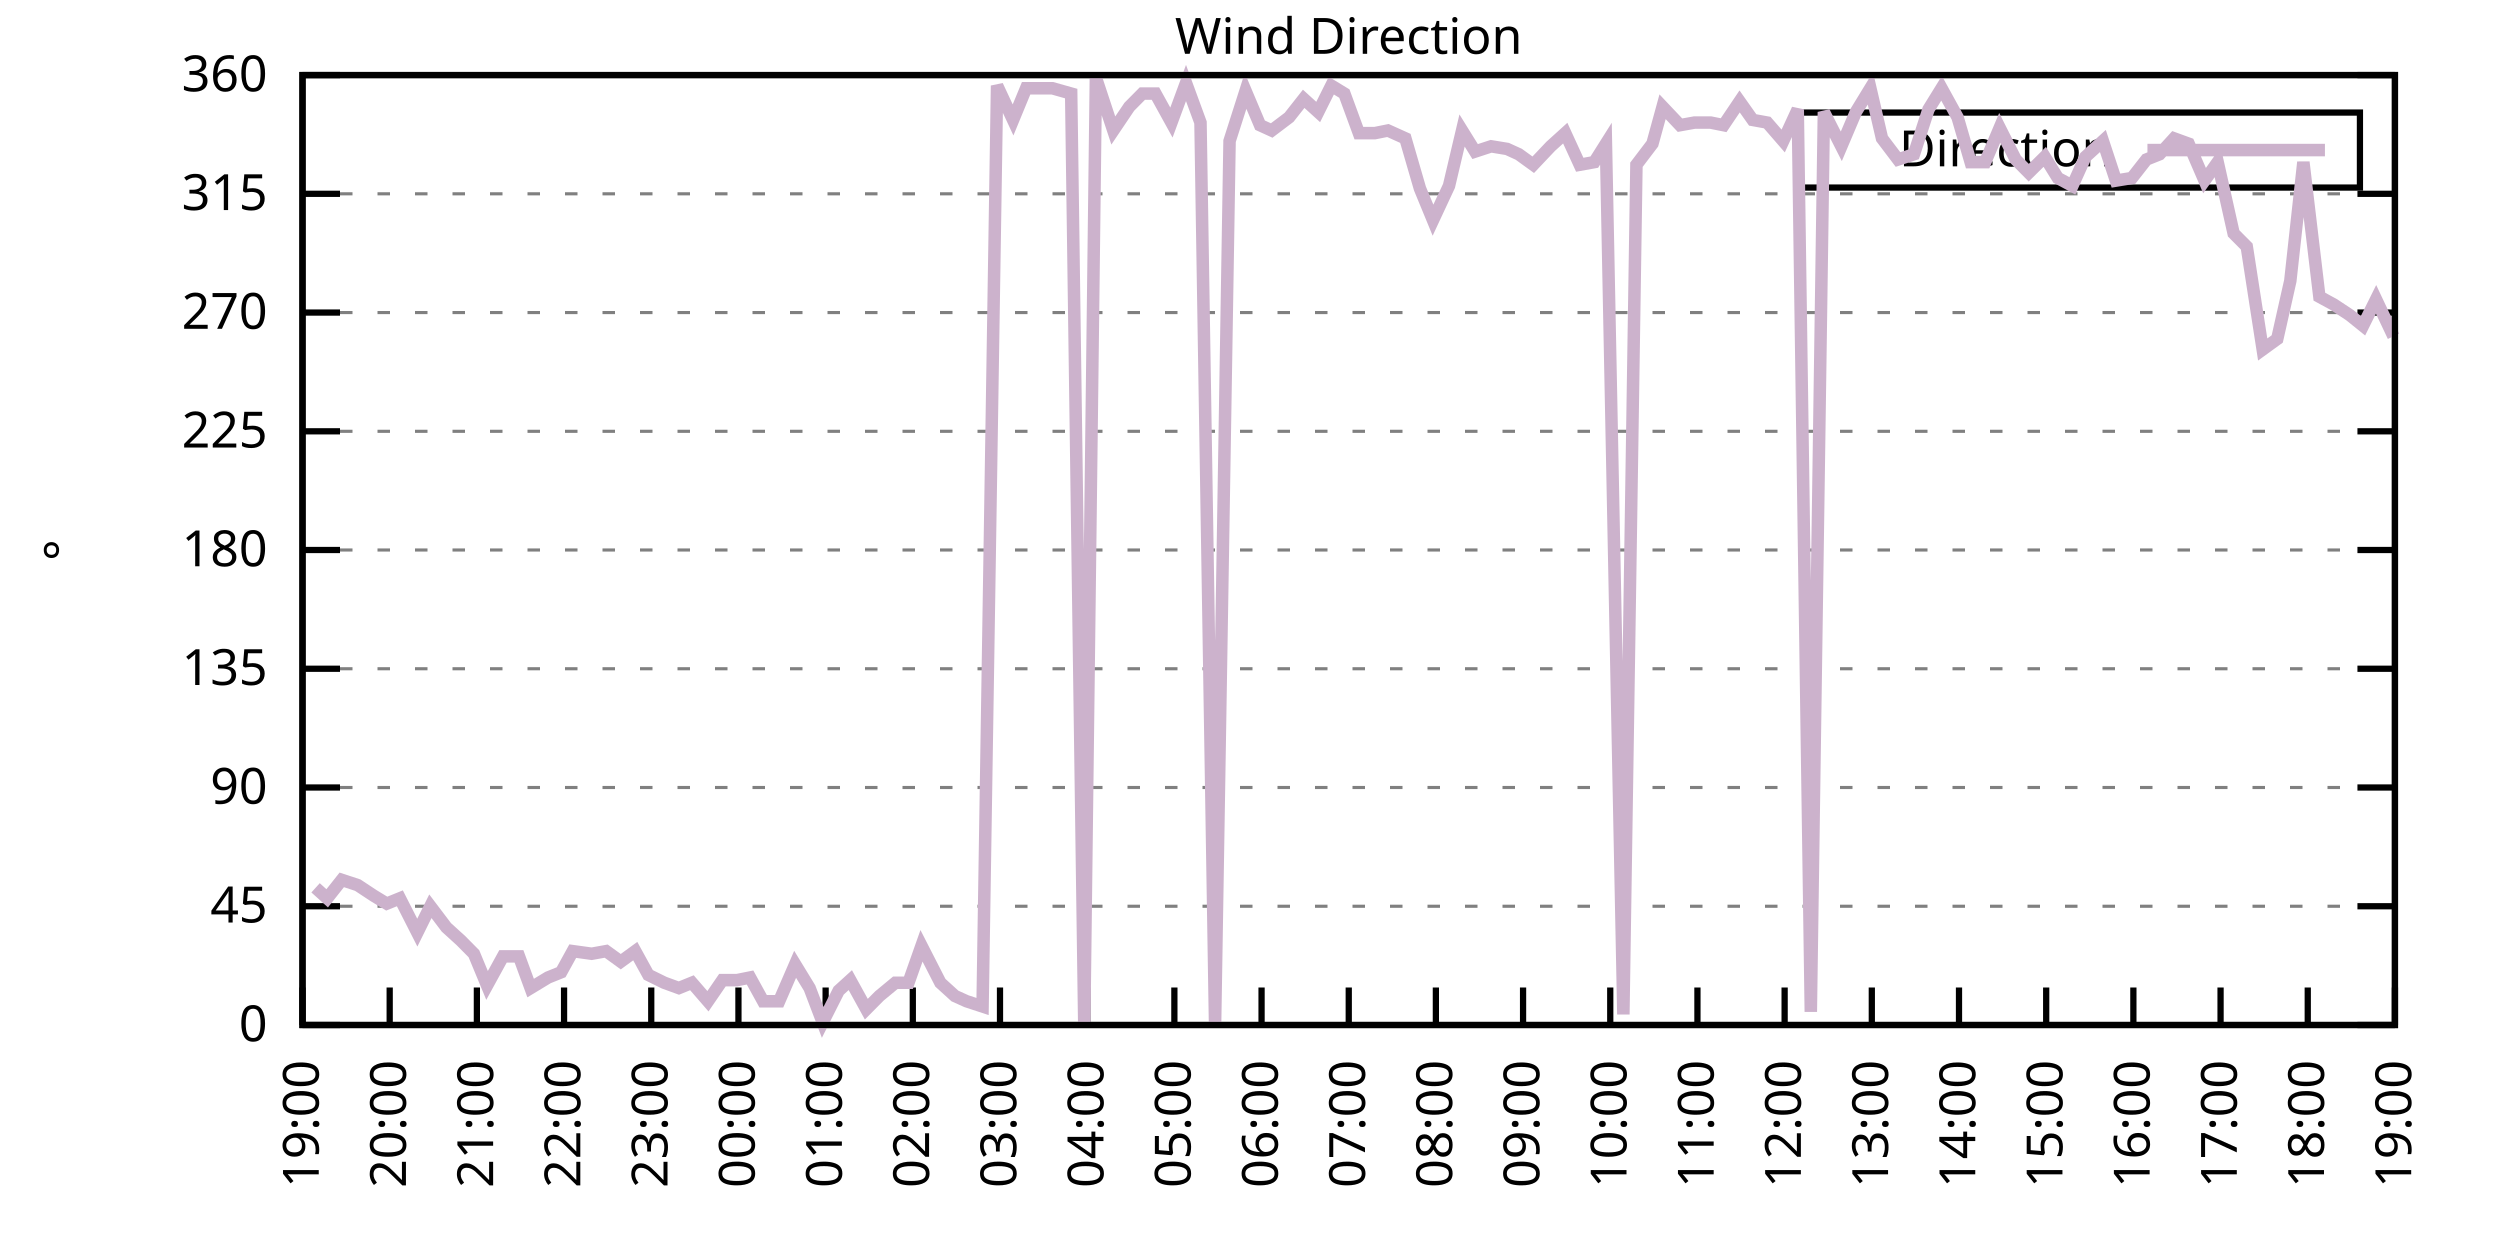
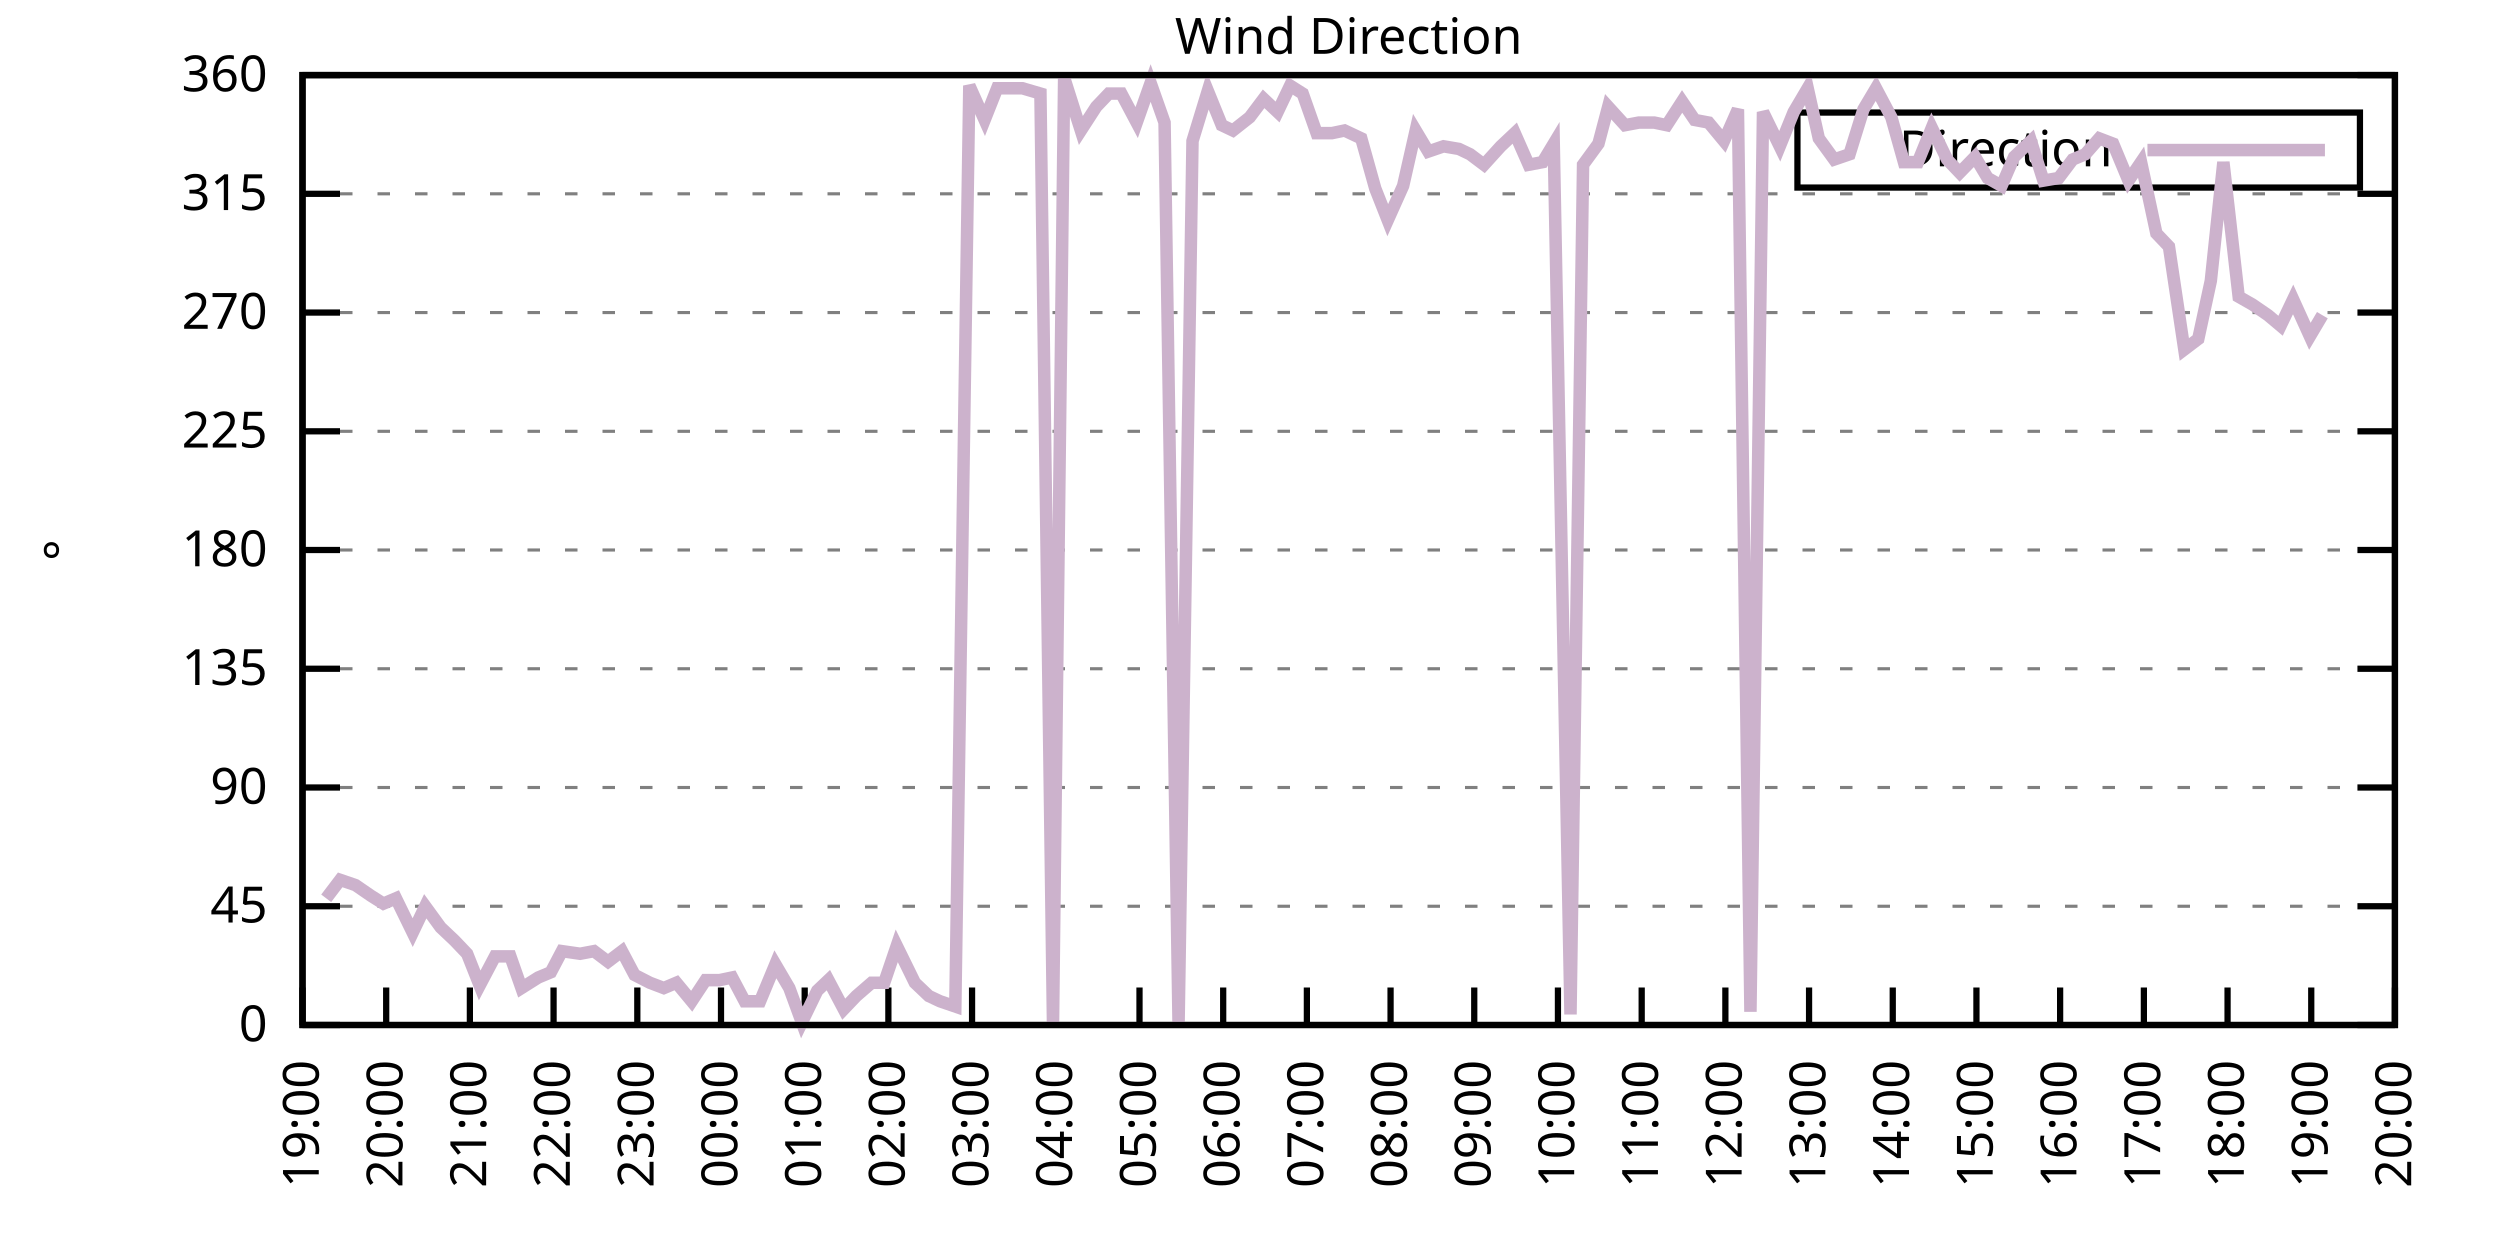
<svg xmlns="http://www.w3.org/2000/svg" xmlns:xlink="http://www.w3.org/1999/xlink" width="400" height="200" viewBox="0 0 400 200">
  <g id="gnuplot_canvas">
    <rect x="0" y="0" width="400" height="200" fill="none" />
    <defs>
      <circle id="gpDot" r="0.5" stroke-width="0.5" stroke="currentColor" />
      <path id="gpPt0" stroke-width="0.333" stroke="currentColor" d="M-1,0 h2 M0,-1 v2" />
      <path id="gpPt1" stroke-width="0.333" stroke="currentColor" d="M-1,-1 L1,1 M1,-1 L-1,1" />
      <path id="gpPt2" stroke-width="0.333" stroke="currentColor" d="M-1,0 L1,0 M0,-1 L0,1 M-1,-1 L1,1 M-1,1 L1,-1" />
      <rect id="gpPt3" stroke-width="0.333" stroke="currentColor" x="-1" y="-1" width="2" height="2" />
      <rect id="gpPt4" stroke-width="0.333" stroke="currentColor" fill="currentColor" x="-1" y="-1" width="2" height="2" />
      <circle id="gpPt5" stroke-width="0.333" stroke="currentColor" cx="0" cy="0" r="1" />
      <use xlink:href="#gpPt5" id="gpPt6" fill="currentColor" stroke="none" />
      <path id="gpPt7" stroke-width="0.333" stroke="currentColor" d="M0,-1.33 L-1.33,0.67 L1.33,0.67 z" />
      <use xlink:href="#gpPt7" id="gpPt8" fill="currentColor" stroke="none" />
      <use xlink:href="#gpPt7" id="gpPt9" stroke="currentColor" transform="rotate(180)" />
      <use xlink:href="#gpPt9" id="gpPt10" fill="currentColor" stroke="none" />
      <use xlink:href="#gpPt3" id="gpPt11" stroke="currentColor" transform="rotate(45)" />
      <use xlink:href="#gpPt11" id="gpPt12" fill="currentColor" stroke="none" />
      <path id="gpPt13" stroke-width="0.333" stroke="currentColor" d="M0,1.330 L1.265,0.411 L0.782,-1.067 L-0.782,-1.076 L-1.265,0.411 z" />
      <use xlink:href="#gpPt13" id="gpPt14" fill="currentColor" stroke="none" />
      <filter id="textbox" filterUnits="objectBoundingBox" x="0" y="0" height="1" width="1">
        <feFlood flood-color="white" flood-opacity="1" result="bgnd" />
        <feComposite in="SourceGraphic" in2="bgnd" operator="atop" />
      </filter>
      <filter id="greybox" filterUnits="objectBoundingBox" x="0" y="0" height="1" width="1">
        <feFlood flood-color="lightgrey" flood-opacity="1" result="grey" />
        <feComposite in="SourceGraphic" in2="grey" operator="atop" />
      </filter>
    </defs>
    <g fill="none" color="white" stroke="currentColor" stroke-width="1.00" stroke-linecap="butt" stroke-linejoin="miter">
</g>
    <g fill="none" color="black" stroke="currentColor" stroke-width="1.00" stroke-linecap="butt" stroke-linejoin="miter">
      <g stroke="none" shape-rendering="crispEdges">
        <polygon fill="rgb(255, 255, 255)" points="48.40,164.00 383.18,164.00 383.18,12.02 48.40,12.02 " />
      </g>
    </g>
    <g fill="none" color="black" stroke="currentColor" stroke-width="1.00" stroke-linecap="butt" stroke-linejoin="miter">
</g>
    <g fill="none" color="black" stroke="black" stroke-width="0.50" stroke-linecap="butt" stroke-linejoin="miter">
</g>
    <g fill="none" color="gray" stroke="currentColor" stroke-width="0.50" stroke-linecap="butt" stroke-linejoin="miter">
      <path stroke="gray" stroke-dasharray="2,4" class="gridline" d="M48.40,164.00 L383.19,164.00  " />
    </g>
    <g fill="none" color="gray" stroke="gray" stroke-width="1.00" stroke-linecap="butt" stroke-linejoin="miter">
</g>
    <g fill="none" color="black" stroke="currentColor" stroke-width="1.00" stroke-linecap="butt" stroke-linejoin="miter">
      <path stroke="black" d="M48.40,164.00 L54.40,164.00 M383.19,164.00 L377.19,164.00  " />
      <g transform="translate(42.80,166.60)" stroke="none" fill="black" font-family="Sans" font-size="8.00" text-anchor="end">
        <text>
          <tspan font-family="Sans"> 0</tspan>
        </text>
      </g>
    </g>
    <g fill="none" color="black" stroke="currentColor" stroke-width="1.00" stroke-linecap="butt" stroke-linejoin="miter">
</g>
    <g fill="none" color="black" stroke="black" stroke-width="0.50" stroke-linecap="butt" stroke-linejoin="miter">
</g>
    <g fill="none" color="gray" stroke="currentColor" stroke-width="0.50" stroke-linecap="butt" stroke-linejoin="miter">
      <path stroke="gray" stroke-dasharray="2,4" class="gridline" d="M48.40,145.00 L383.19,145.00  " />
    </g>
    <g fill="none" color="gray" stroke="gray" stroke-width="1.00" stroke-linecap="butt" stroke-linejoin="miter">
</g>
    <g fill="none" color="black" stroke="currentColor" stroke-width="1.00" stroke-linecap="butt" stroke-linejoin="miter">
      <path stroke="black" d="M48.40,145.00 L54.40,145.00 M383.19,145.00 L377.19,145.00  " />
      <g transform="translate(42.80,147.60)" stroke="none" fill="black" font-family="Sans" font-size="8.00" text-anchor="end">
        <text>
          <tspan font-family="Sans"> 45</tspan>
        </text>
      </g>
    </g>
    <g fill="none" color="black" stroke="currentColor" stroke-width="1.00" stroke-linecap="butt" stroke-linejoin="miter">
</g>
    <g fill="none" color="black" stroke="black" stroke-width="0.50" stroke-linecap="butt" stroke-linejoin="miter">
</g>
    <g fill="none" color="gray" stroke="currentColor" stroke-width="0.50" stroke-linecap="butt" stroke-linejoin="miter">
      <path stroke="gray" stroke-dasharray="2,4" class="gridline" d="M48.40,126.00 L383.19,126.00  " />
    </g>
    <g fill="none" color="gray" stroke="gray" stroke-width="1.00" stroke-linecap="butt" stroke-linejoin="miter">
</g>
    <g fill="none" color="black" stroke="currentColor" stroke-width="1.00" stroke-linecap="butt" stroke-linejoin="miter">
      <path stroke="black" d="M48.40,126.00 L54.40,126.00 M383.19,126.00 L377.19,126.00  " />
      <g transform="translate(42.80,128.60)" stroke="none" fill="black" font-family="Sans" font-size="8.00" text-anchor="end">
        <text>
          <tspan font-family="Sans"> 90</tspan>
        </text>
      </g>
    </g>
    <g fill="none" color="black" stroke="currentColor" stroke-width="1.00" stroke-linecap="butt" stroke-linejoin="miter">
</g>
    <g fill="none" color="black" stroke="black" stroke-width="0.50" stroke-linecap="butt" stroke-linejoin="miter">
</g>
    <g fill="none" color="gray" stroke="currentColor" stroke-width="0.50" stroke-linecap="butt" stroke-linejoin="miter">
      <path stroke="gray" stroke-dasharray="2,4" class="gridline" d="M48.40,107.00 L383.19,107.00  " />
    </g>
    <g fill="none" color="gray" stroke="gray" stroke-width="1.00" stroke-linecap="butt" stroke-linejoin="miter">
</g>
    <g fill="none" color="black" stroke="currentColor" stroke-width="1.00" stroke-linecap="butt" stroke-linejoin="miter">
      <path stroke="black" d="M48.40,107.00 L54.40,107.00 M383.19,107.00 L377.19,107.00  " />
      <g transform="translate(42.80,109.60)" stroke="none" fill="black" font-family="Sans" font-size="8.00" text-anchor="end">
        <text>
          <tspan font-family="Sans"> 135</tspan>
        </text>
      </g>
    </g>
    <g fill="none" color="black" stroke="currentColor" stroke-width="1.00" stroke-linecap="butt" stroke-linejoin="miter">
</g>
    <g fill="none" color="black" stroke="black" stroke-width="0.50" stroke-linecap="butt" stroke-linejoin="miter">
</g>
    <g fill="none" color="gray" stroke="currentColor" stroke-width="0.50" stroke-linecap="butt" stroke-linejoin="miter">
      <path stroke="gray" stroke-dasharray="2,4" class="gridline" d="M48.40,88.00 L383.19,88.00  " />
    </g>
    <g fill="none" color="gray" stroke="gray" stroke-width="1.00" stroke-linecap="butt" stroke-linejoin="miter">
</g>
    <g fill="none" color="black" stroke="currentColor" stroke-width="1.00" stroke-linecap="butt" stroke-linejoin="miter">
      <path stroke="black" d="M48.40,88.00 L54.40,88.00 M383.19,88.00 L377.19,88.00  " />
      <g transform="translate(42.80,90.60)" stroke="none" fill="black" font-family="Sans" font-size="8.00" text-anchor="end">
        <text>
          <tspan font-family="Sans"> 180</tspan>
        </text>
      </g>
    </g>
    <g fill="none" color="black" stroke="currentColor" stroke-width="1.00" stroke-linecap="butt" stroke-linejoin="miter">
</g>
    <g fill="none" color="black" stroke="black" stroke-width="0.50" stroke-linecap="butt" stroke-linejoin="miter">
</g>
    <g fill="none" color="gray" stroke="currentColor" stroke-width="0.50" stroke-linecap="butt" stroke-linejoin="miter">
      <path stroke="gray" stroke-dasharray="2,4" class="gridline" d="M48.40,69.01 L383.19,69.01  " />
    </g>
    <g fill="none" color="gray" stroke="gray" stroke-width="1.00" stroke-linecap="butt" stroke-linejoin="miter">
</g>
    <g fill="none" color="black" stroke="currentColor" stroke-width="1.00" stroke-linecap="butt" stroke-linejoin="miter">
      <path stroke="black" d="M48.40,69.01 L54.40,69.01 M383.19,69.01 L377.19,69.01  " />
      <g transform="translate(42.80,71.61)" stroke="none" fill="black" font-family="Sans" font-size="8.00" text-anchor="end">
        <text>
          <tspan font-family="Sans"> 225</tspan>
        </text>
      </g>
    </g>
    <g fill="none" color="black" stroke="currentColor" stroke-width="1.00" stroke-linecap="butt" stroke-linejoin="miter">
</g>
    <g fill="none" color="black" stroke="black" stroke-width="0.50" stroke-linecap="butt" stroke-linejoin="miter">
</g>
    <g fill="none" color="gray" stroke="currentColor" stroke-width="0.50" stroke-linecap="butt" stroke-linejoin="miter">
      <path stroke="gray" stroke-dasharray="2,4" class="gridline" d="M48.40,50.01 L383.19,50.01  " />
    </g>
    <g fill="none" color="gray" stroke="gray" stroke-width="1.00" stroke-linecap="butt" stroke-linejoin="miter">
</g>
    <g fill="none" color="black" stroke="currentColor" stroke-width="1.00" stroke-linecap="butt" stroke-linejoin="miter">
      <path stroke="black" d="M48.40,50.01 L54.40,50.01 M383.19,50.01 L377.19,50.01  " />
      <g transform="translate(42.80,52.61)" stroke="none" fill="black" font-family="Sans" font-size="8.00" text-anchor="end">
        <text>
          <tspan font-family="Sans"> 270</tspan>
        </text>
      </g>
    </g>
    <g fill="none" color="black" stroke="currentColor" stroke-width="1.00" stroke-linecap="butt" stroke-linejoin="miter">
</g>
    <g fill="none" color="black" stroke="black" stroke-width="0.50" stroke-linecap="butt" stroke-linejoin="miter">
</g>
    <g fill="none" color="gray" stroke="currentColor" stroke-width="0.50" stroke-linecap="butt" stroke-linejoin="miter">
      <path stroke="gray" stroke-dasharray="2,4" class="gridline" d="M48.40,31.01 L383.19,31.01  " />
    </g>
    <g fill="none" color="gray" stroke="gray" stroke-width="1.00" stroke-linecap="butt" stroke-linejoin="miter">
</g>
    <g fill="none" color="black" stroke="currentColor" stroke-width="1.00" stroke-linecap="butt" stroke-linejoin="miter">
      <path stroke="black" d="M48.40,31.01 L54.40,31.01 M383.19,31.01 L377.19,31.01  " />
      <g transform="translate(42.80,33.61)" stroke="none" fill="black" font-family="Sans" font-size="8.00" text-anchor="end">
        <text>
          <tspan font-family="Sans"> 315</tspan>
        </text>
      </g>
    </g>
    <g fill="none" color="black" stroke="currentColor" stroke-width="1.00" stroke-linecap="butt" stroke-linejoin="miter">
</g>
    <g fill="none" color="black" stroke="black" stroke-width="0.50" stroke-linecap="butt" stroke-linejoin="miter">
</g>
    <g fill="none" color="gray" stroke="currentColor" stroke-width="0.50" stroke-linecap="butt" stroke-linejoin="miter">
      <path stroke="gray" stroke-dasharray="2,4" class="gridline" d="M48.40,12.01 L383.19,12.01  " />
    </g>
    <g fill="none" color="gray" stroke="gray" stroke-width="1.00" stroke-linecap="butt" stroke-linejoin="miter">
</g>
    <g fill="none" color="black" stroke="currentColor" stroke-width="1.00" stroke-linecap="butt" stroke-linejoin="miter">
      <path stroke="black" d="M48.40,12.01 L54.40,12.01 M383.19,12.01 L377.19,12.01  " />
      <g transform="translate(42.80,14.61)" stroke="none" fill="black" font-family="Sans" font-size="8.00" text-anchor="end">
        <text>
          <tspan font-family="Sans"> 360</tspan>
        </text>
      </g>
    </g>
    <g fill="none" color="black" stroke="currentColor" stroke-width="1.00" stroke-linecap="butt" stroke-linejoin="miter">
      <path stroke="black" d="M48.40,164.00 L48.40,158.00  " />
      <g transform="translate(51.00,169.60) rotate(270.00)" stroke="none" fill="black" font-family="Sans" font-size="8.00" text-anchor="end">
        <text>
          <tspan font-family="Sans">19:00</tspan>
        </text>
      </g>
    </g>
    <g fill="none" color="black" stroke="currentColor" stroke-width="1.00" stroke-linecap="butt" stroke-linejoin="miter">
-       <path stroke="black" d="M62.35,164.00 L62.35,158.00  " />
-       <g transform="translate(64.95,169.60) rotate(270.00)" stroke="none" fill="black" font-family="Sans" font-size="8.00" text-anchor="end">
+       <path stroke="black" d="M61.79,164.00 L61.79,158.00  " />
+       <g transform="translate(64.39,169.60) rotate(270.00)" stroke="none" fill="black" font-family="Sans" font-size="8.00" text-anchor="end">
        <text>
          <tspan font-family="Sans">20:00</tspan>
        </text>
      </g>
    </g>
    <g fill="none" color="black" stroke="currentColor" stroke-width="1.00" stroke-linecap="butt" stroke-linejoin="miter">
-       <path stroke="black" d="M76.30,164.00 L76.30,158.00  " />
-       <g transform="translate(78.90,169.60) rotate(270.00)" stroke="none" fill="black" font-family="Sans" font-size="8.00" text-anchor="end">
+       <path stroke="black" d="M75.18,164.00 L75.18,158.00  " />
+       <g transform="translate(77.78,169.60) rotate(270.00)" stroke="none" fill="black" font-family="Sans" font-size="8.00" text-anchor="end">
        <text>
          <tspan font-family="Sans">21:00</tspan>
        </text>
      </g>
    </g>
    <g fill="none" color="black" stroke="currentColor" stroke-width="1.00" stroke-linecap="butt" stroke-linejoin="miter">
-       <path stroke="black" d="M90.25,164.00 L90.25,158.00  " />
-       <g transform="translate(92.85,169.60) rotate(270.00)" stroke="none" fill="black" font-family="Sans" font-size="8.00" text-anchor="end">
+       <path stroke="black" d="M88.57,164.00 L88.57,158.00  " />
+       <g transform="translate(91.17,169.60) rotate(270.00)" stroke="none" fill="black" font-family="Sans" font-size="8.00" text-anchor="end">
        <text>
          <tspan font-family="Sans">22:00</tspan>
        </text>
      </g>
    </g>
    <g fill="none" color="black" stroke="currentColor" stroke-width="1.00" stroke-linecap="butt" stroke-linejoin="miter">
-       <path stroke="black" d="M104.20,164.00 L104.20,158.00  " />
-       <g transform="translate(106.80,169.60) rotate(270.00)" stroke="none" fill="black" font-family="Sans" font-size="8.00" text-anchor="end">
+       <path stroke="black" d="M101.97,164.00 L101.97,158.00  " />
+       <g transform="translate(104.57,169.60) rotate(270.00)" stroke="none" fill="black" font-family="Sans" font-size="8.00" text-anchor="end">
        <text>
          <tspan font-family="Sans">23:00</tspan>
        </text>
      </g>
    </g>
    <g fill="none" color="black" stroke="currentColor" stroke-width="1.00" stroke-linecap="butt" stroke-linejoin="miter">
-       <path stroke="black" d="M118.15,164.00 L118.15,158.00  " />
-       <g transform="translate(120.75,169.60) rotate(270.00)" stroke="none" fill="black" font-family="Sans" font-size="8.00" text-anchor="end">
+       <path stroke="black" d="M115.36,164.00 L115.36,158.00  " />
+       <g transform="translate(117.96,169.60) rotate(270.00)" stroke="none" fill="black" font-family="Sans" font-size="8.00" text-anchor="end">
        <text>
          <tspan font-family="Sans">00:00</tspan>
        </text>
      </g>
    </g>
    <g fill="none" color="black" stroke="currentColor" stroke-width="1.00" stroke-linecap="butt" stroke-linejoin="miter">
-       <path stroke="black" d="M132.10,164.00 L132.10,158.00  " />
-       <g transform="translate(134.70,169.60) rotate(270.00)" stroke="none" fill="black" font-family="Sans" font-size="8.00" text-anchor="end">
+       <path stroke="black" d="M128.75,164.00 L128.75,158.00  " />
+       <g transform="translate(131.35,169.60) rotate(270.00)" stroke="none" fill="black" font-family="Sans" font-size="8.00" text-anchor="end">
        <text>
          <tspan font-family="Sans">01:00</tspan>
        </text>
      </g>
    </g>
    <g fill="none" color="black" stroke="currentColor" stroke-width="1.00" stroke-linecap="butt" stroke-linejoin="miter">
-       <path stroke="black" d="M146.05,164.00 L146.05,158.00  " />
-       <g transform="translate(148.65,169.60) rotate(270.00)" stroke="none" fill="black" font-family="Sans" font-size="8.00" text-anchor="end">
+       <path stroke="black" d="M142.14,164.00 L142.14,158.00  " />
+       <g transform="translate(144.74,169.60) rotate(270.00)" stroke="none" fill="black" font-family="Sans" font-size="8.00" text-anchor="end">
        <text>
          <tspan font-family="Sans">02:00</tspan>
        </text>
      </g>
    </g>
    <g fill="none" color="black" stroke="currentColor" stroke-width="1.00" stroke-linecap="butt" stroke-linejoin="miter">
-       <path stroke="black" d="M160.00,164.00 L160.00,158.00  " />
-       <g transform="translate(162.60,169.60) rotate(270.00)" stroke="none" fill="black" font-family="Sans" font-size="8.00" text-anchor="end">
+       <path stroke="black" d="M155.53,164.00 L155.53,158.00  " />
+       <g transform="translate(158.13,169.60) rotate(270.00)" stroke="none" fill="black" font-family="Sans" font-size="8.00" text-anchor="end">
        <text>
          <tspan font-family="Sans">03:00</tspan>
        </text>
      </g>
    </g>
    <g fill="none" color="black" stroke="currentColor" stroke-width="1.00" stroke-linecap="butt" stroke-linejoin="miter">
-       <path stroke="black" d="M173.95,164.00 L173.95,158.00  " />
-       <g transform="translate(176.55,169.60) rotate(270.00)" stroke="none" fill="black" font-family="Sans" font-size="8.00" text-anchor="end">
+       <path stroke="black" d="M168.92,164.00 L168.92,158.00  " />
+       <g transform="translate(171.52,169.60) rotate(270.00)" stroke="none" fill="black" font-family="Sans" font-size="8.00" text-anchor="end">
        <text>
          <tspan font-family="Sans">04:00</tspan>
        </text>
      </g>
    </g>
    <g fill="none" color="black" stroke="currentColor" stroke-width="1.00" stroke-linecap="butt" stroke-linejoin="miter">
-       <path stroke="black" d="M187.90,164.00 L187.90,158.00  " />
-       <g transform="translate(190.50,169.60) rotate(270.00)" stroke="none" fill="black" font-family="Sans" font-size="8.00" text-anchor="end">
+       <path stroke="black" d="M182.32,164.00 L182.32,158.00  " />
+       <g transform="translate(184.92,169.60) rotate(270.00)" stroke="none" fill="black" font-family="Sans" font-size="8.00" text-anchor="end">
        <text>
          <tspan font-family="Sans">05:00</tspan>
        </text>
      </g>
    </g>
    <g fill="none" color="black" stroke="currentColor" stroke-width="1.00" stroke-linecap="butt" stroke-linejoin="miter">
-       <path stroke="black" d="M201.85,164.00 L201.85,158.00  " />
-       <g transform="translate(204.45,169.60) rotate(270.00)" stroke="none" fill="black" font-family="Sans" font-size="8.00" text-anchor="end">
+       <path stroke="black" d="M195.71,164.00 L195.71,158.00  " />
+       <g transform="translate(198.31,169.60) rotate(270.00)" stroke="none" fill="black" font-family="Sans" font-size="8.00" text-anchor="end">
        <text>
          <tspan font-family="Sans">06:00</tspan>
        </text>
      </g>
    </g>
    <g fill="none" color="black" stroke="currentColor" stroke-width="1.00" stroke-linecap="butt" stroke-linejoin="miter">
-       <path stroke="black" d="M215.80,164.00 L215.80,158.00  " />
-       <g transform="translate(218.40,169.60) rotate(270.00)" stroke="none" fill="black" font-family="Sans" font-size="8.00" text-anchor="end">
+       <path stroke="black" d="M209.10,164.00 L209.10,158.00  " />
+       <g transform="translate(211.70,169.60) rotate(270.00)" stroke="none" fill="black" font-family="Sans" font-size="8.00" text-anchor="end">
        <text>
          <tspan font-family="Sans">07:00</tspan>
        </text>
      </g>
    </g>
    <g fill="none" color="black" stroke="currentColor" stroke-width="1.00" stroke-linecap="butt" stroke-linejoin="miter">
-       <path stroke="black" d="M229.74,164.00 L229.74,158.00  " />
-       <g transform="translate(232.34,169.60) rotate(270.00)" stroke="none" fill="black" font-family="Sans" font-size="8.00" text-anchor="end">
+       <path stroke="black" d="M222.49,164.00 L222.49,158.00  " />
+       <g transform="translate(225.09,169.60) rotate(270.00)" stroke="none" fill="black" font-family="Sans" font-size="8.00" text-anchor="end">
        <text>
          <tspan font-family="Sans">08:00</tspan>
        </text>
      </g>
    </g>
    <g fill="none" color="black" stroke="currentColor" stroke-width="1.00" stroke-linecap="butt" stroke-linejoin="miter">
-       <path stroke="black" d="M243.69,164.00 L243.69,158.00  " />
-       <g transform="translate(246.29,169.60) rotate(270.00)" stroke="none" fill="black" font-family="Sans" font-size="8.00" text-anchor="end">
+       <path stroke="black" d="M235.88,164.00 L235.88,158.00  " />
+       <g transform="translate(238.48,169.60) rotate(270.00)" stroke="none" fill="black" font-family="Sans" font-size="8.00" text-anchor="end">
        <text>
          <tspan font-family="Sans">09:00</tspan>
        </text>
      </g>
    </g>
    <g fill="none" color="black" stroke="currentColor" stroke-width="1.00" stroke-linecap="butt" stroke-linejoin="miter">
-       <path stroke="black" d="M257.64,164.00 L257.64,158.00  " />
-       <g transform="translate(260.24,169.60) rotate(270.00)" stroke="none" fill="black" font-family="Sans" font-size="8.00" text-anchor="end">
+       <path stroke="black" d="M249.27,164.00 L249.27,158.00  " />
+       <g transform="translate(251.87,169.60) rotate(270.00)" stroke="none" fill="black" font-family="Sans" font-size="8.00" text-anchor="end">
        <text>
          <tspan font-family="Sans">10:00</tspan>
        </text>
      </g>
    </g>
    <g fill="none" color="black" stroke="currentColor" stroke-width="1.00" stroke-linecap="butt" stroke-linejoin="miter">
-       <path stroke="black" d="M271.59,164.00 L271.59,158.00  " />
-       <g transform="translate(274.19,169.60) rotate(270.00)" stroke="none" fill="black" font-family="Sans" font-size="8.00" text-anchor="end">
+       <path stroke="black" d="M262.67,164.00 L262.67,158.00  " />
+       <g transform="translate(265.27,169.60) rotate(270.00)" stroke="none" fill="black" font-family="Sans" font-size="8.00" text-anchor="end">
        <text>
          <tspan font-family="Sans">11:00</tspan>
        </text>
      </g>
    </g>
    <g fill="none" color="black" stroke="currentColor" stroke-width="1.00" stroke-linecap="butt" stroke-linejoin="miter">
-       <path stroke="black" d="M285.54,164.00 L285.54,158.00  " />
-       <g transform="translate(288.14,169.60) rotate(270.00)" stroke="none" fill="black" font-family="Sans" font-size="8.00" text-anchor="end">
+       <path stroke="black" d="M276.06,164.00 L276.06,158.00  " />
+       <g transform="translate(278.66,169.60) rotate(270.00)" stroke="none" fill="black" font-family="Sans" font-size="8.00" text-anchor="end">
        <text>
          <tspan font-family="Sans">12:00</tspan>
        </text>
      </g>
    </g>
    <g fill="none" color="black" stroke="currentColor" stroke-width="1.00" stroke-linecap="butt" stroke-linejoin="miter">
-       <path stroke="black" d="M299.49,164.00 L299.49,158.00  " />
-       <g transform="translate(302.09,169.60) rotate(270.00)" stroke="none" fill="black" font-family="Sans" font-size="8.00" text-anchor="end">
+       <path stroke="black" d="M289.45,164.00 L289.45,158.00  " />
+       <g transform="translate(292.05,169.60) rotate(270.00)" stroke="none" fill="black" font-family="Sans" font-size="8.00" text-anchor="end">
        <text>
          <tspan font-family="Sans">13:00</tspan>
        </text>
      </g>
    </g>
    <g fill="none" color="black" stroke="currentColor" stroke-width="1.00" stroke-linecap="butt" stroke-linejoin="miter">
-       <path stroke="black" d="M313.44,164.00 L313.44,158.00  " />
-       <g transform="translate(316.04,169.60) rotate(270.00)" stroke="none" fill="black" font-family="Sans" font-size="8.00" text-anchor="end">
+       <path stroke="black" d="M302.84,164.00 L302.84,158.00  " />
+       <g transform="translate(305.44,169.60) rotate(270.00)" stroke="none" fill="black" font-family="Sans" font-size="8.00" text-anchor="end">
        <text>
          <tspan font-family="Sans">14:00</tspan>
        </text>
      </g>
    </g>
    <g fill="none" color="black" stroke="currentColor" stroke-width="1.00" stroke-linecap="butt" stroke-linejoin="miter">
-       <path stroke="black" d="M327.39,164.00 L327.39,158.00  " />
-       <g transform="translate(329.99,169.60) rotate(270.00)" stroke="none" fill="black" font-family="Sans" font-size="8.00" text-anchor="end">
+       <path stroke="black" d="M316.23,164.00 L316.23,158.00  " />
+       <g transform="translate(318.83,169.60) rotate(270.00)" stroke="none" fill="black" font-family="Sans" font-size="8.00" text-anchor="end">
        <text>
          <tspan font-family="Sans">15:00</tspan>
        </text>
      </g>
    </g>
    <g fill="none" color="black" stroke="currentColor" stroke-width="1.00" stroke-linecap="butt" stroke-linejoin="miter">
-       <path stroke="black" d="M341.34,164.00 L341.34,158.00  " />
-       <g transform="translate(343.94,169.60) rotate(270.00)" stroke="none" fill="black" font-family="Sans" font-size="8.00" text-anchor="end">
+       <path stroke="black" d="M329.62,164.00 L329.62,158.00  " />
+       <g transform="translate(332.22,169.60) rotate(270.00)" stroke="none" fill="black" font-family="Sans" font-size="8.00" text-anchor="end">
        <text>
          <tspan font-family="Sans">16:00</tspan>
        </text>
      </g>
    </g>
    <g fill="none" color="black" stroke="currentColor" stroke-width="1.00" stroke-linecap="butt" stroke-linejoin="miter">
-       <path stroke="black" d="M355.29,164.00 L355.29,158.00  " />
-       <g transform="translate(357.89,169.60) rotate(270.00)" stroke="none" fill="black" font-family="Sans" font-size="8.00" text-anchor="end">
+       <path stroke="black" d="M343.02,164.00 L343.02,158.00  " />
+       <g transform="translate(345.62,169.60) rotate(270.00)" stroke="none" fill="black" font-family="Sans" font-size="8.00" text-anchor="end">
        <text>
          <tspan font-family="Sans">17:00</tspan>
        </text>
      </g>
    </g>
    <g fill="none" color="black" stroke="currentColor" stroke-width="1.00" stroke-linecap="butt" stroke-linejoin="miter">
-       <path stroke="black" d="M369.24,164.00 L369.24,158.00  " />
-       <g transform="translate(371.84,169.60) rotate(270.00)" stroke="none" fill="black" font-family="Sans" font-size="8.00" text-anchor="end">
+       <path stroke="black" d="M356.41,164.00 L356.41,158.00  " />
+       <g transform="translate(359.01,169.60) rotate(270.00)" stroke="none" fill="black" font-family="Sans" font-size="8.00" text-anchor="end">
        <text>
          <tspan font-family="Sans">18:00</tspan>
+         </text>
+       </g>
+     </g>
+     <g fill="none" color="black" stroke="currentColor" stroke-width="1.00" stroke-linecap="butt" stroke-linejoin="miter">
+       <path stroke="black" d="M369.80,164.00 L369.80,158.00  " />
+       <g transform="translate(372.40,169.60) rotate(270.00)" stroke="none" fill="black" font-family="Sans" font-size="8.00" text-anchor="end">
+         <text>
+           <tspan font-family="Sans">19:00</tspan>
        </text>
      </g>
    </g>
    <g fill="none" color="black" stroke="currentColor" stroke-width="1.00" stroke-linecap="butt" stroke-linejoin="miter">
      <path stroke="black" d="M383.19,164.00 L383.19,158.00  " />
      <g transform="translate(385.79,169.60) rotate(270.00)" stroke="none" fill="black" font-family="Sans" font-size="8.00" text-anchor="end">
        <text>
-           <tspan font-family="Sans">19:00</tspan>
+           <tspan font-family="Sans">20:00</tspan>
        </text>
      </g>
    </g>
    <g fill="none" color="black" stroke="currentColor" stroke-width="1.00" stroke-linecap="butt" stroke-linejoin="miter">
</g>
    <g fill="none" color="black" stroke="currentColor" stroke-width="1.00" stroke-linecap="butt" stroke-linejoin="miter">
      <path stroke="black" d="M48.40,12.01 L48.40,164.00 L383.19,164.00 L383.19,12.01 L48.40,12.01 Z  " />
    </g>
    <g fill="none" color="black" stroke="currentColor" stroke-width="1.00" stroke-linecap="butt" stroke-linejoin="miter">
</g>
    <g fill="none" color="black" stroke="currentColor" stroke-width="1.00" stroke-linecap="butt" stroke-linejoin="miter">
      <path stroke="black" d="M287.59,30.01 L287.59,18.01 L377.59,18.01 L377.59,30.01 L287.59,30.01 Z  " />
    </g>
    <g id="Wind_direction_plot_1">
      <g fill="none" color="white" stroke="black" stroke-width="2.00" stroke-linecap="butt" stroke-linejoin="miter">
</g>
      <g fill="none" color="black" stroke="currentColor" stroke-width="2.00" stroke-linecap="butt" stroke-linejoin="miter">
        <g transform="translate(337.99,26.61)" stroke="none" fill="black" font-family="Sans" font-size="8.00" text-anchor="end">
          <text>
            <tspan font-family="Sans">Direction</tspan>
          </text>
        </g>
      </g>
      <g fill="none" color="black" stroke="currentColor" stroke-width="2.00" stroke-linecap="butt" stroke-linejoin="miter">
-         <path stroke="rgb(204, 178, 204)" d="M343.59,24.01 L371.99,24.01 M50.49,142.05 L52.35,143.73 L54.68,140.78 L57.23,141.62 L59.79,143.31 L61.88,144.58   L63.98,143.73 L66.77,149.22 L68.86,145.00 L71.42,148.38 L73.74,150.49 L75.83,152.60 L77.93,157.67 L80.48,153.02   L83.04,153.02 L84.90,158.09 L87.69,156.40 L89.78,155.56 L91.64,152.18 L94.67,152.60 L96.99,152.18 L99.32,153.87   L101.64,152.18 L103.73,155.98 L106.29,157.24 L108.62,158.09 L110.71,157.24 L113.27,160.20 L115.59,156.82 L117.92,156.82   L120.01,156.40 L122.10,160.20 L124.66,160.20 L127.22,154.29 L129.54,158.09 L131.63,163.58 L134.19,158.51 L136.05,156.82   L138.61,161.47 L140.70,159.36 L143.26,157.24 L145.35,157.24 L147.44,151.33 L150.46,157.24 L152.79,159.36 L154.65,160.20   L157.21,161.04 L159.53,13.70 L162.09,19.19 L164.18,14.12 L166.27,14.12 L168.37,14.12 L171.39,14.97 L173.48,164.00   L175.34,12.43 L178.13,20.88 L180.69,17.08 L182.78,14.97 L184.87,14.97 L187.43,19.61 L189.76,13.28 L192.08,19.61   L194.41,164.00 L196.73,22.56 L199.29,14.54 L201.61,20.03 L203.47,20.88 L206.26,18.77 L208.59,15.81 L210.91,17.92   L213.01,13.70 L215.10,14.97 L217.42,21.30 L219.98,21.30 L222.07,20.88 L224.86,22.14 L227.19,30.16 L229.28,35.23   L231.84,29.74 L233.93,20.88 L236.02,24.25 L238.58,23.41 L241.14,23.83 L243.00,24.68 L245.32,26.36 L248.11,23.41   L250.44,21.30 L252.76,26.36 L255.09,25.94 L256.95,22.99 L259.74,162.31 L261.83,26.36 L264.39,22.99 L266.01,17.08   L268.80,20.03 L271.13,19.61 L273.69,19.61 L275.78,20.03 L278.34,16.23 L280.43,19.19 L282.75,19.61 L285.31,22.56   L287.64,17.50 L289.73,161.89 L291.82,17.92 L294.61,23.41 L296.94,17.92 L299.26,14.12 L301.12,22.14 L303.68,25.52   L306.23,24.68 L308.56,17.50 L310.65,14.12 L313.21,18.77 L315.30,25.94 L317.63,25.94 L319.95,20.45 L322.51,25.52   L324.60,27.63 L327.16,25.10 L329.25,28.48 L331.58,29.74 L333.67,25.10 L336.46,22.56 L338.55,28.90 L341.11,28.48   L343.43,25.52 L345.53,24.68 L347.85,22.14 L350.18,22.99 L352.73,28.90 L354.83,25.94 L357.38,37.34 L359.48,39.45   L362.03,55.92 L364.36,54.23 L366.45,44.94 L368.54,25.94 L371.10,47.47 L373.43,48.74 L375.98,50.43 L378.08,52.12   L380.17,47.90 L382.96,53.81  " />
+         <path stroke="rgb(204, 178, 204)" d="M343.59,24.01 L371.99,24.01 M52.19,143.73 L54.43,140.78 L56.88,141.62 L59.34,143.31 L61.35,144.58 L63.35,143.73   L66.03,149.22 L68.04,145.00 L70.50,148.38 L72.73,150.49 L74.74,152.60 L76.75,157.67 L79.20,153.02 L81.66,153.02   L83.44,158.09 L86.12,156.40 L88.13,155.56 L89.91,152.18 L92.82,152.60 L95.05,152.18 L97.28,153.87 L99.51,152.18   L101.52,155.98 L103.98,157.24 L106.21,158.09 L108.22,157.24 L110.67,160.20 L112.90,156.82 L115.13,156.82 L117.14,156.40   L119.15,160.20 L121.61,160.20 L124.06,154.29 L126.29,158.09 L128.30,163.58 L130.76,158.51 L132.54,156.82 L135.00,161.47   L137.01,159.36 L139.46,157.24 L141.47,157.24 L143.48,151.33 L146.38,157.24 L148.61,159.36 L150.40,160.20 L152.85,161.04   L155.09,13.70 L157.54,19.19 L159.55,14.12 L161.56,14.12 L163.57,14.12 L166.47,14.97 L168.48,164.00 L170.26,12.43   L172.94,20.88 L175.40,17.08 L177.41,14.97 L179.41,14.97 L181.87,19.61 L184.10,13.28 L186.33,19.61 L188.57,164.00   L190.80,22.56 L193.25,14.54 L195.48,20.03 L197.27,20.88 L199.95,18.77 L202.18,15.81 L204.41,17.92 L206.42,13.70   L208.43,14.97 L210.66,21.30 L213.12,21.30 L215.13,20.88 L217.80,22.14 L220.04,30.16 L222.04,35.23 L224.50,29.74   L226.51,20.88 L228.52,24.25 L230.97,23.41 L233.43,23.83 L235.21,24.68 L237.44,26.36 L240.12,23.41 L242.36,21.30   L244.59,26.36 L246.82,25.94 L248.60,22.99 L251.28,162.31 L253.29,26.36 L255.75,22.99 L257.31,17.08 L259.99,20.03   L262.22,19.61 L264.67,19.61 L266.68,20.03 L269.14,16.23 L271.15,19.19 L273.38,19.61 L275.83,22.56 L278.07,17.50   L280.07,161.89 L282.08,17.92 L284.76,23.41 L286.99,17.92 L289.23,14.12 L291.01,22.14 L293.47,25.52 L295.92,24.68   L298.15,17.50 L300.16,14.12 L302.62,18.77 L304.63,25.94 L306.86,25.94 L309.09,20.45 L311.54,25.52 L313.55,27.63   L316.01,25.10 L318.02,28.48 L320.25,29.74 L322.26,25.10 L324.94,22.56 L326.95,28.90 L329.40,28.48 L331.63,25.52   L333.64,24.68 L335.87,22.14 L338.10,22.99 L340.56,28.90 L342.57,25.94 L345.02,37.34 L347.03,39.45 L349.49,55.92   L351.72,54.23 L353.73,44.94 L355.74,25.94 L358.19,47.47 L360.42,48.74 L362.88,50.43 L364.89,52.12 L366.90,47.90   L369.58,53.81 L371.58,50.43  " />
      </g>
    </g>
    <g fill="none" color="black" stroke="currentColor" stroke-width="2.00" stroke-linecap="butt" stroke-linejoin="miter">
</g>
    <g fill="none" color="black" stroke="black" stroke-width="1.00" stroke-linecap="butt" stroke-linejoin="miter">
</g>
    <g fill="none" color="black" stroke="currentColor" stroke-width="1.00" stroke-linecap="butt" stroke-linejoin="miter">
      <path stroke="black" d="M48.40,12.01 L48.40,164.00 L383.19,164.00 L383.19,12.01 L48.40,12.01 Z  " />
      <g transform="translate(12.80,88.01) rotate(270.00)" stroke="none" fill="black" font-family="Sans" font-size="8.00" text-anchor="middle">
        <text>
          <tspan font-family="Sans">°</tspan>
        </text>
      </g>
    </g>
    <g fill="none" color="black" stroke="currentColor" stroke-width="1.00" stroke-linecap="butt" stroke-linejoin="miter">
</g>
    <g fill="none" color="black" stroke="currentColor" stroke-width="1.00" stroke-linecap="butt" stroke-linejoin="miter">
      <g transform="translate(215.79,8.61)" stroke="none" fill="black" font-family="Sans" font-size="8.00" text-anchor="middle">
        <text>
          <tspan font-family="Sans">Wind Direction</tspan>
        </text>
      </g>
    </g>
    <g fill="none" color="black" stroke="currentColor" stroke-width="1.00" stroke-linecap="butt" stroke-linejoin="miter">
</g>
  </g>
</svg>
